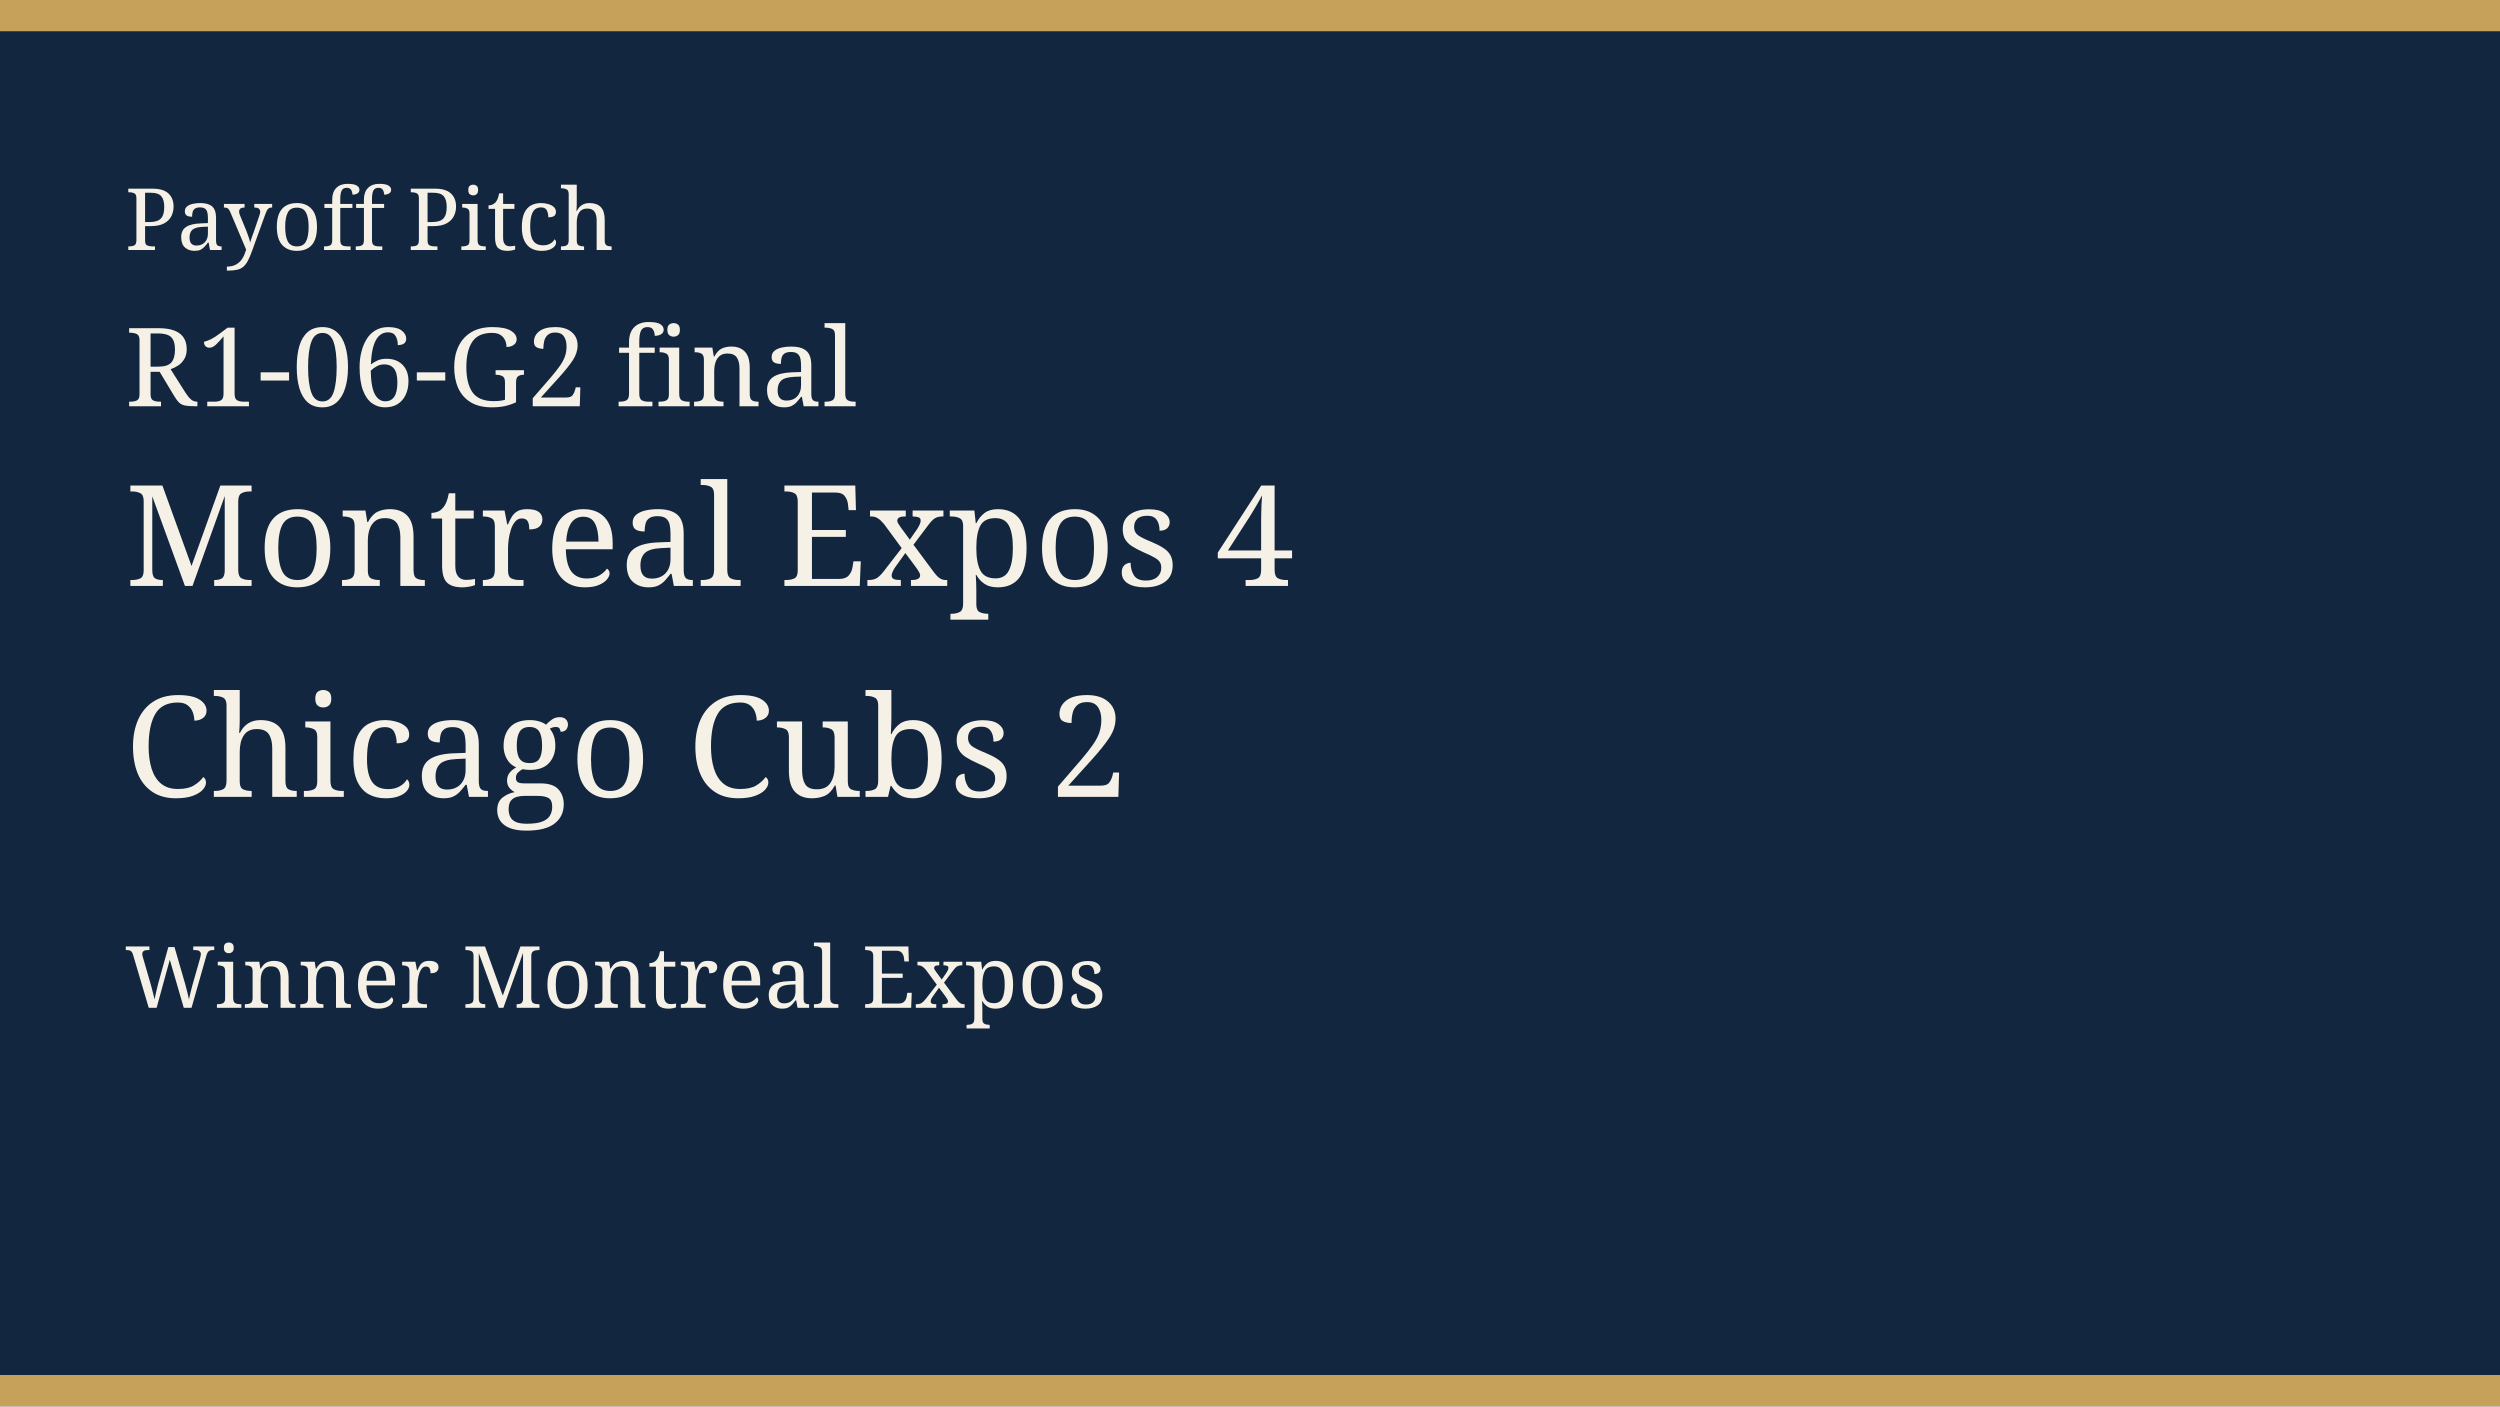
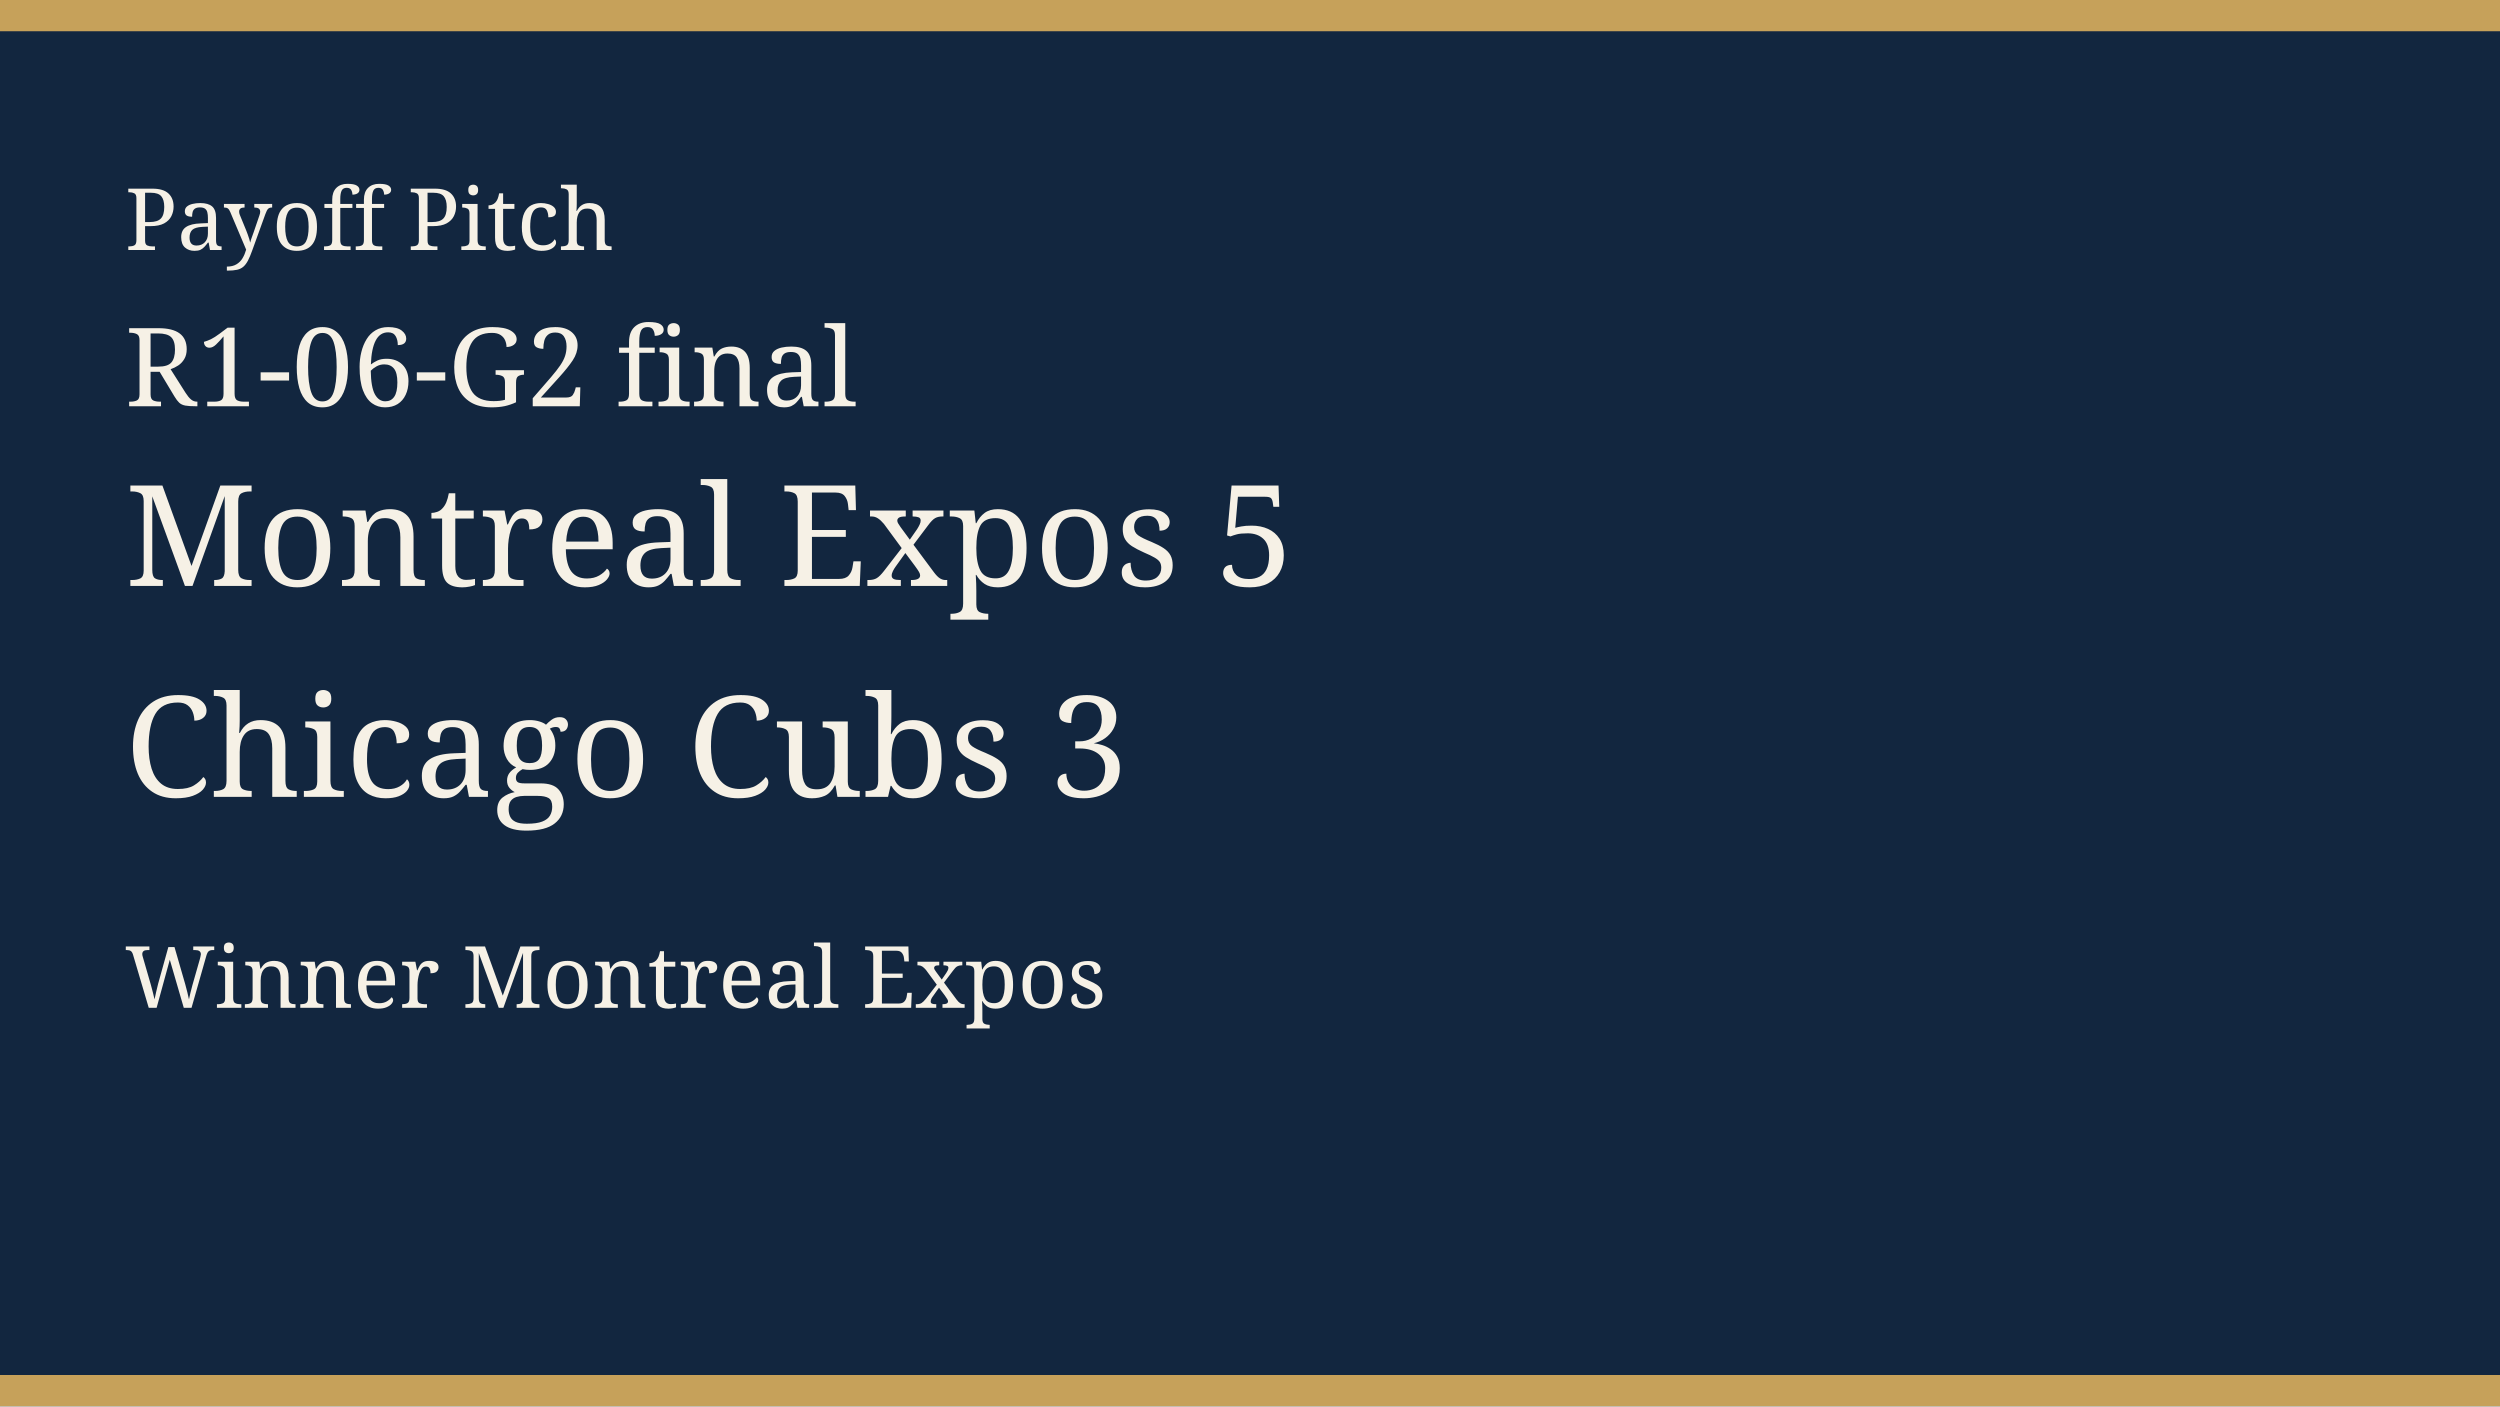
<svg xmlns="http://www.w3.org/2000/svg" width="640" height="360" viewBox="0 0 640 360" role="img">
  <rect width="640" height="360" fill="#12263f" />
  <rect width="640" height="8" fill="#c6a15a" />
  <rect y="352" width="640" height="8" fill="#c6a15a" />
  <text x="32" y="64" fill="#f6f1e6" font-family="Georgia, serif" font-size="22">Payoff Pitch</text>
  <text x="32" y="104" fill="#f6f1e6" font-family="Georgia, serif" font-size="28">R1-06-G2 final</text>
-   <text x="32" y="150" fill="#f6f1e6" font-family="Georgia, serif" font-size="36">Montreal Expos 4</text>
-   <text x="32" y="204" fill="#f6f1e6" font-family="Georgia, serif" font-size="36">Chicago Cubs 2</text>
+   <text x="32" y="150" fill="#f6f1e6" font-family="Georgia, serif" font-size="36">Montreal Expos 5</text>
+   <text x="32" y="204" fill="#f6f1e6" font-family="Georgia, serif" font-size="36">Chicago Cubs 3</text>
  <text x="32" y="258" fill="#f6f1e6" font-family="Georgia, serif" font-size="22">Winner Montreal Expos</text>
</svg>
